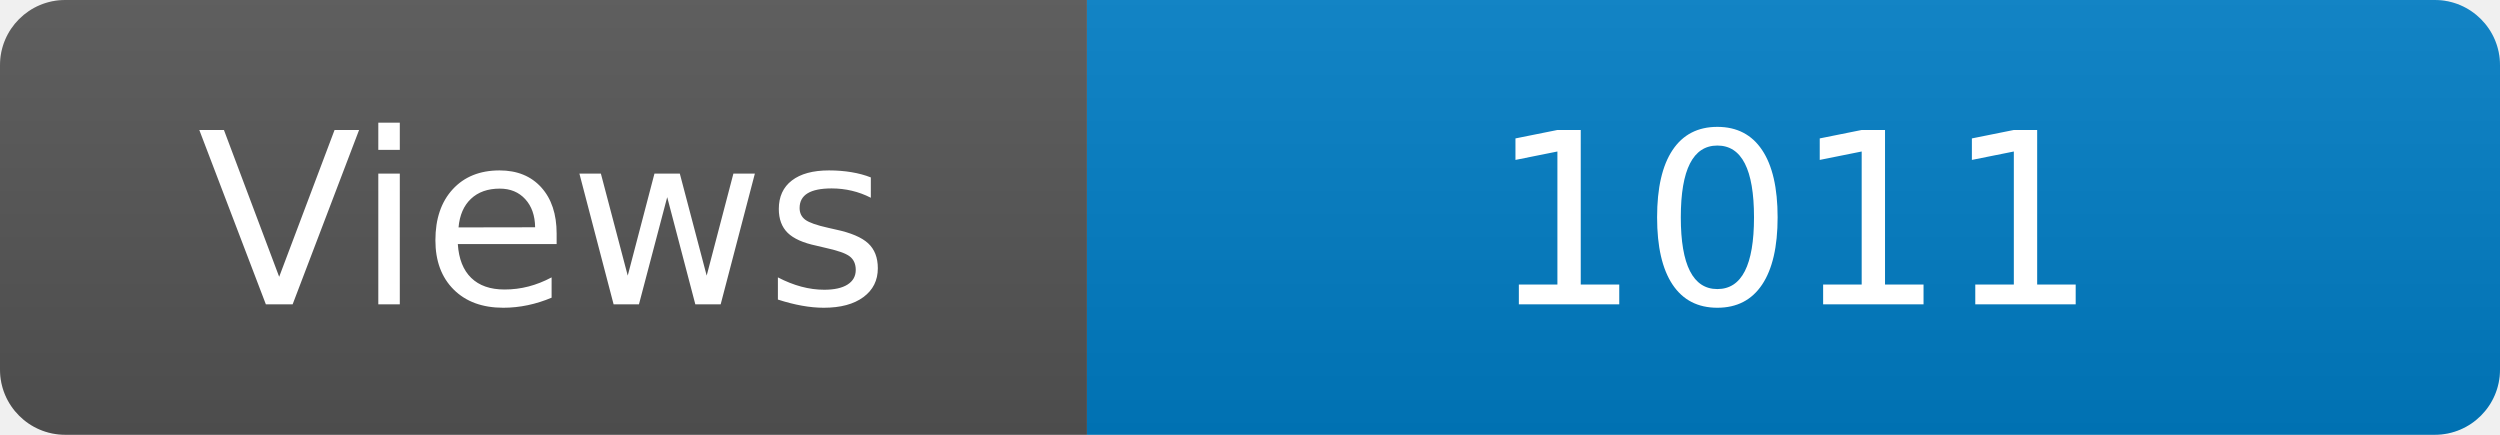
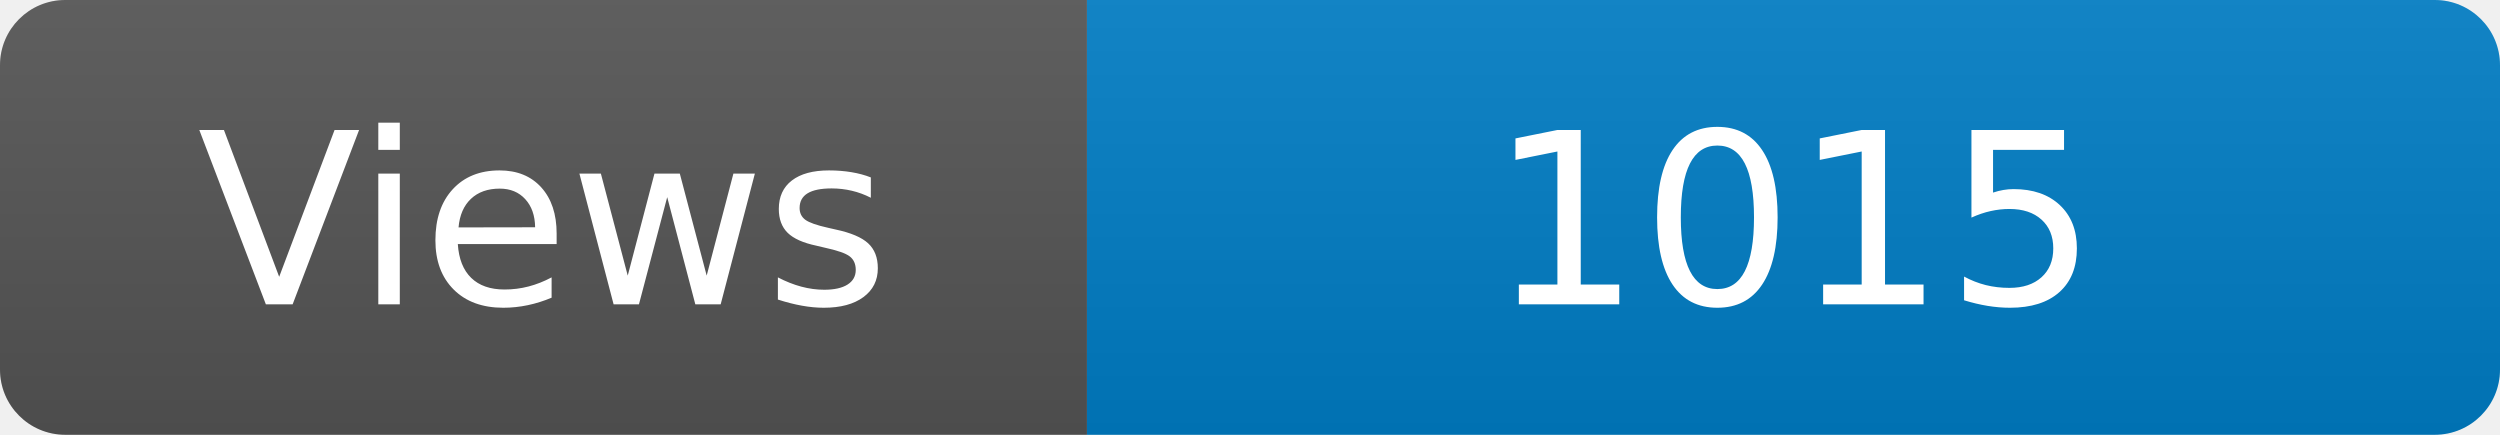
<svg xmlns="http://www.w3.org/2000/svg" width="115" height="20" role="img" aria-label="Maintained?: yes">
  <linearGradient id="s" x2="0" y2="100%">
    <stop offset="0" stop-color="#bbb" stop-opacity=".1" />
    <stop offset="1" stop-opacity=".1" />
  </linearGradient>
  <clipPath id="r">
    <rect width="115" height="20" rx="3" fill="#fff" />
  </clipPath>
  <g clip-path="url(#r)">
    <rect width="50" height="20" fill="#555" />
    <rect x="50" width="160" height="20" fill="#007ec6" />
    <rect width="115" height="20" fill="url(#s)" />
  </g>
  <g fill="#fff" text-anchor="middle" font-family="Verdana,Geneva,DejaVu Sans,sans-serif" font-size="110">
    <text x="250" y="140" transform="scale(.1)" fill="#fff">Views</text>
-     <text x="825" y="140" transform="scale(.1)" fill="#fff">1011</text>
+     <text x="825" y="140" transform="scale(.1)" fill="#fff">1015</text>
  </g>
</svg>
